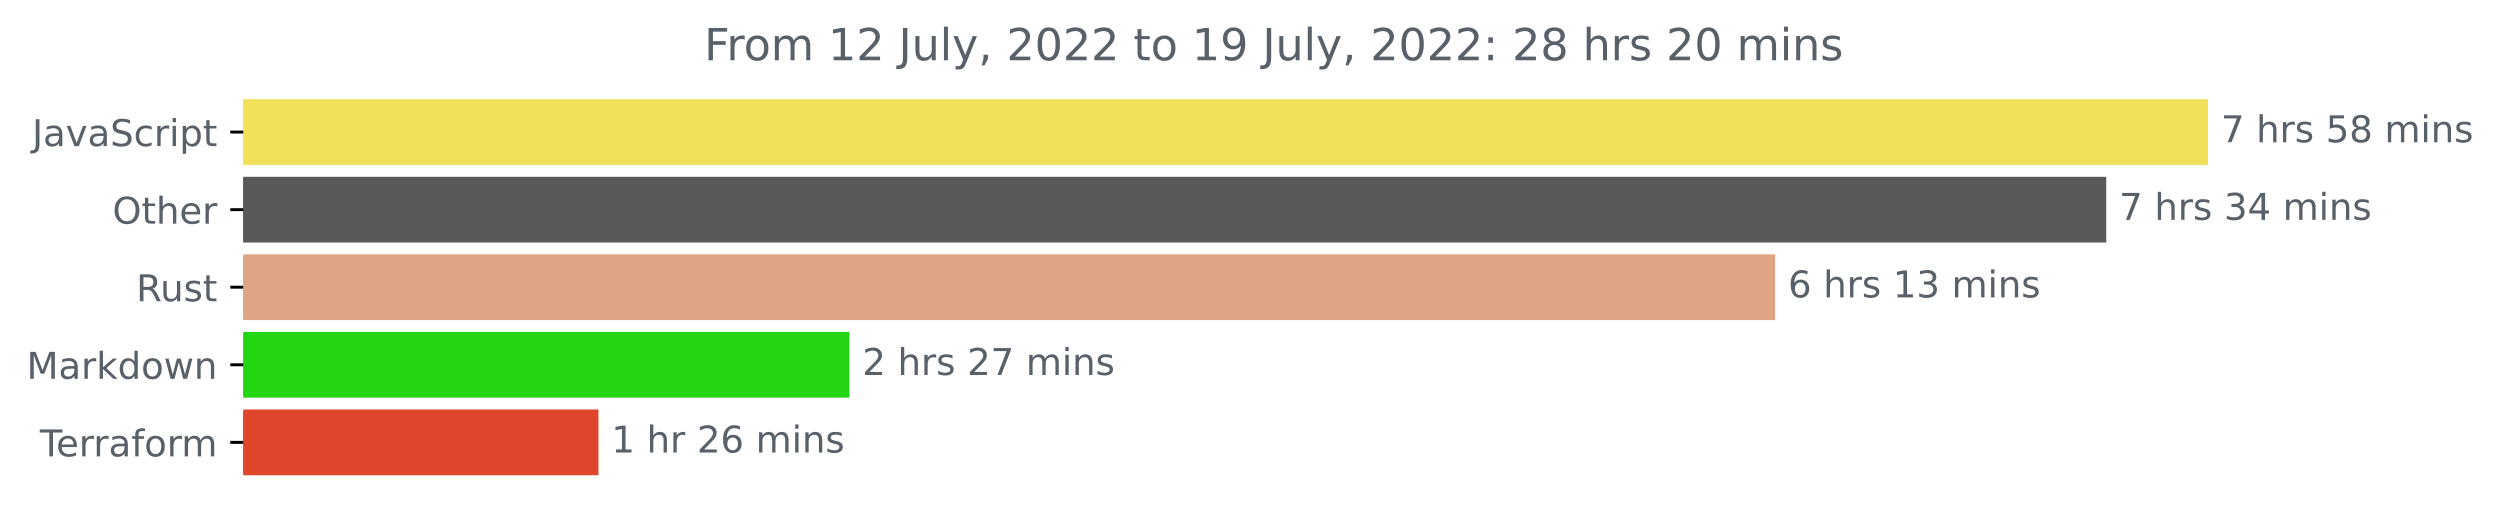
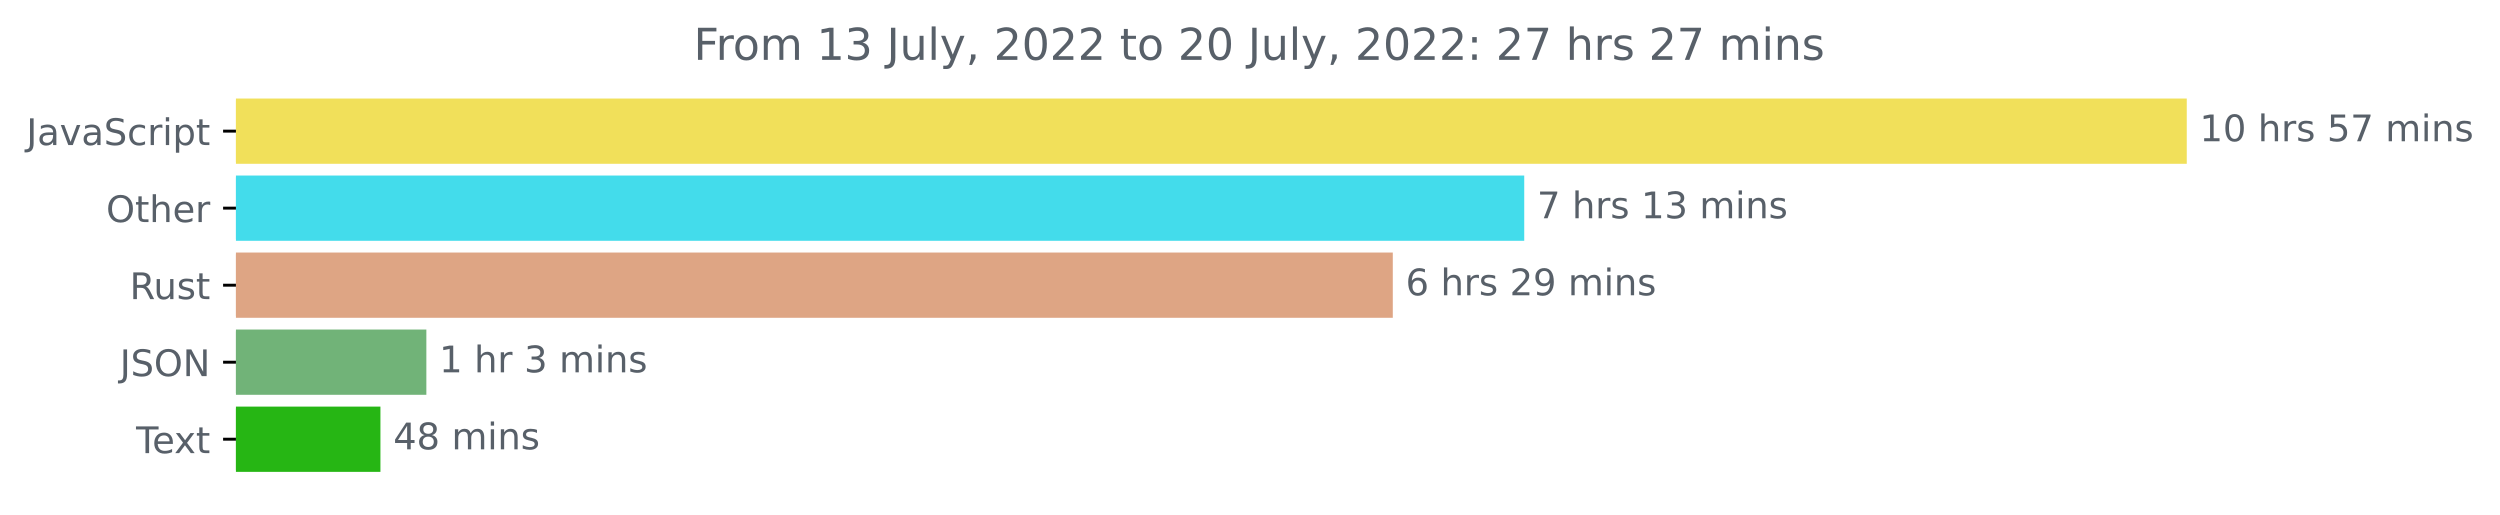
- <svg xmlns="http://www.w3.org/2000/svg" xmlns:xlink="http://www.w3.org/1999/xlink" width="676.815pt" height="140.398pt" viewBox="0 0 676.815 140.398" version="1.1">
+ <svg xmlns="http://www.w3.org/2000/svg" xmlns:xlink="http://www.w3.org/1999/xlink" width="681.666pt" height="140.398pt" viewBox="0 0 681.666 140.398" version="1.1">
  <defs>
    <style type="text/css">*{stroke-linejoin: round; stroke-linecap: butt}</style>
  </defs>
  <g id="figure_1">
    <g id="patch_1">
-       <path d="M 0 140.398  L 676.815 140.398  L 676.815 0  L 0 0  L 0 140.398  z " style="fill: none" />
+       <path d="M -0 140.398  L 681.666 140.398  L 681.666 0  L -0 0  L -0 140.398  z " style="fill: none" />
    </g>
    <g id="axes_1">
      <g id="patch_2">
-         <path d="M 65.841 27.358  L 597.269 27.358  L 597.269 44.158  L 65.841 44.158  z " clip-path="url(#pd6fae295ca)" style="fill: #f1e05a; stroke: #f1e05a; stroke-linejoin: miter" />
+         <path d="M 64.33 27.358  L 595.758 27.358  L 595.758 44.158  L 64.33 44.158  z " clip-path="url(#p606a4624f5)" style="fill: #f1e05a; stroke: #f1e05a; stroke-linejoin: miter" />
      </g>
      <g id="patch_3">
-         <path d="M 65.841 48.358  L 569.716 48.358  L 569.716 65.158  L 65.841 65.158  z " clip-path="url(#pd6fae295ca)" style="fill: #59585a; stroke: #59585a; stroke-linejoin: miter" />
+         <path d="M 64.33 48.358  L 415.107 48.358  L 415.107 65.158  L 64.33 65.158  z " clip-path="url(#p606a4624f5)" style="fill: #43dceb; stroke: #43dceb; stroke-linejoin: miter" />
      </g>
      <g id="patch_4">
-         <path d="M 65.841 69.358  L 480.076 69.358  L 480.076 86.158  L 65.841 86.158  z " clip-path="url(#pd6fae295ca)" style="fill: #dea584; stroke: #dea584; stroke-linejoin: miter" />
+         <path d="M 64.33 69.358  L 379.27 69.358  L 379.27 86.158  L 64.33 86.158  z " clip-path="url(#p606a4624f5)" style="fill: #dea584; stroke: #dea584; stroke-linejoin: miter" />
      </g>
      <g id="patch_5">
-         <path d="M 65.841 90.358  L 229.459 90.358  L 229.459 107.158  L 65.841 107.158  z " clip-path="url(#pd6fae295ca)" style="fill: #24d514; stroke: #24d514; stroke-linejoin: miter" />
+         <path d="M 64.33 90.358  L 115.754 90.358  L 115.754 107.158  L 64.33 107.158  z " clip-path="url(#p606a4624f5)" style="fill: #71b378; stroke: #71b378; stroke-linejoin: miter" />
      </g>
      <g id="patch_6">
-         <path d="M 65.841 111.358  L 161.52 111.358  L 161.52 128.158  L 65.841 128.158  z " clip-path="url(#pd6fae295ca)" style="fill: #df472d; stroke: #df472d; stroke-linejoin: miter" />
+         <path d="M 64.33 111.358  L 103.231 111.358  L 103.231 128.158  L 64.33 128.158  z " clip-path="url(#p606a4624f5)" style="fill: #26b614; stroke: #26b614; stroke-linejoin: miter" />
      </g>
      <g id="matplotlib.axis_1" />
      <g id="matplotlib.axis_2">
        <g id="ytick_1">
          <g id="line2d_1">
            <defs>
-               <path id="mf7c3d4adb8" d="M 0 0  L -3.5 0  " style="stroke: #000000; stroke-width: 0.8" />
+               <path id="m54f18dccae" d="M 0 0  L -3.5 0  " style="stroke: #000000; stroke-width: 0.8" />
            </defs>
            <g>
-               <use xlink:href="#mf7c3d4adb8" x="65.841" y="35.758" style="stroke: #000000; stroke-width: 0.8" />
+               <use xlink:href="#m54f18dccae" x="64.33" y="35.758" style="stroke: #000000; stroke-width: 0.8" />
            </g>
          </g>
          <g id="text_1">
-             <g style="fill: #586069" transform="translate(8.710938 39.55734)scale(0.1 -0.1)">
+             <g style="fill: #586069" transform="translate(7.2 39.55734)scale(0.1 -0.1)">
              <defs>
                <path id="DejaVuSans-4a" d="M 628 4666  L 1259 4666  L 1259 325  Q 1259 -519 939 -900  Q 619 -1281 -91 -1281  L -331 -1281  L -331 -750  L -134 -750  Q 284 -750 456 -515  Q 628 -281 628 325  L 628 4666  z " transform="scale(0.015625)" />
                <path id="DejaVuSans-61" d="M 2194 1759  Q 1497 1759 1228 1600  Q 959 1441 959 1056  Q 959 750 1161 570  Q 1363 391 1709 391  Q 2188 391 2477 730  Q 2766 1069 2766 1631  L 2766 1759  L 2194 1759  z M 3341 1997  L 3341 0  L 2766 0  L 2766 531  Q 2569 213 2275 61  Q 1981 -91 1556 -91  Q 1019 -91 701 211  Q 384 513 384 1019  Q 384 1609 779 1909  Q 1175 2209 1959 2209  L 2766 2209  L 2766 2266  Q 2766 2663 2505 2880  Q 2244 3097 1772 3097  Q 1472 3097 1187 3025  Q 903 2953 641 2809  L 641 3341  Q 956 3463 1253 3523  Q 1550 3584 1831 3584  Q 2591 3584 2966 3190  Q 3341 2797 3341 1997  z " transform="scale(0.015625)" />
                <path id="DejaVuSans-76" d="M 191 3500  L 800 3500  L 1894 563  L 2988 3500  L 3597 3500  L 2284 0  L 1503 0  L 191 3500  z " transform="scale(0.015625)" />
                <path id="DejaVuSans-53" d="M 3425 4513  L 3425 3897  Q 3066 4069 2747 4153  Q 2428 4238 2131 4238  Q 1616 4238 1336 4038  Q 1056 3838 1056 3469  Q 1056 3159 1242 3001  Q 1428 2844 1947 2747  L 2328 2669  Q 3034 2534 3370 2195  Q 3706 1856 3706 1288  Q 3706 609 3251 259  Q 2797 -91 1919 -91  Q 1588 -91 1214 -16  Q 841 59 441 206  L 441 856  Q 825 641 1194 531  Q 1563 422 1919 422  Q 2459 422 2753 634  Q 3047 847 3047 1241  Q 3047 1584 2836 1778  Q 2625 1972 2144 2069  L 1759 2144  Q 1053 2284 737 2584  Q 422 2884 422 3419  Q 422 4038 858 4394  Q 1294 4750 2059 4750  Q 2388 4750 2728 4690  Q 3069 4631 3425 4513  z " transform="scale(0.015625)" />
                <path id="DejaVuSans-63" d="M 3122 3366  L 3122 2828  Q 2878 2963 2633 3030  Q 2388 3097 2138 3097  Q 1578 3097 1268 2742  Q 959 2388 959 1747  Q 959 1106 1268 751  Q 1578 397 2138 397  Q 2388 397 2633 464  Q 2878 531 3122 666  L 3122 134  Q 2881 22 2623 -34  Q 2366 -91 2075 -91  Q 1284 -91 818 406  Q 353 903 353 1747  Q 353 2603 823 3093  Q 1294 3584 2113 3584  Q 2378 3584 2631 3529  Q 2884 3475 3122 3366  z " transform="scale(0.015625)" />
                <path id="DejaVuSans-72" d="M 2631 2963  Q 2534 3019 2420 3045  Q 2306 3072 2169 3072  Q 1681 3072 1420 2755  Q 1159 2438 1159 1844  L 1159 0  L 581 0  L 581 3500  L 1159 3500  L 1159 2956  Q 1341 3275 1631 3429  Q 1922 3584 2338 3584  Q 2397 3584 2469 3576  Q 2541 3569 2628 3553  L 2631 2963  z " transform="scale(0.015625)" />
                <path id="DejaVuSans-69" d="M 603 3500  L 1178 3500  L 1178 0  L 603 0  L 603 3500  z M 603 4863  L 1178 4863  L 1178 4134  L 603 4134  L 603 4863  z " transform="scale(0.015625)" />
                <path id="DejaVuSans-70" d="M 1159 525  L 1159 -1331  L 581 -1331  L 581 3500  L 1159 3500  L 1159 2969  Q 1341 3281 1617 3432  Q 1894 3584 2278 3584  Q 2916 3584 3314 3078  Q 3713 2572 3713 1747  Q 3713 922 3314 415  Q 2916 -91 2278 -91  Q 1894 -91 1617 61  Q 1341 213 1159 525  z M 3116 1747  Q 3116 2381 2855 2742  Q 2594 3103 2138 3103  Q 1681 3103 1420 2742  Q 1159 2381 1159 1747  Q 1159 1113 1420 752  Q 1681 391 2138 391  Q 2594 391 2855 752  Q 3116 1113 3116 1747  z " transform="scale(0.015625)" />
                <path id="DejaVuSans-74" d="M 1172 4494  L 1172 3500  L 2356 3500  L 2356 3053  L 1172 3053  L 1172 1153  Q 1172 725 1289 603  Q 1406 481 1766 481  L 2356 481  L 2356 0  L 1766 0  Q 1100 0 847 248  Q 594 497 594 1153  L 594 3053  L 172 3053  L 172 3500  L 594 3500  L 594 4494  L 1172 4494  z " transform="scale(0.015625)" />
              </defs>
              <use xlink:href="#DejaVuSans-4a" />
              <use xlink:href="#DejaVuSans-61" x="29.492" />
              <use xlink:href="#DejaVuSans-76" x="90.771" />
              <use xlink:href="#DejaVuSans-61" x="149.951" />
              <use xlink:href="#DejaVuSans-53" x="211.23" />
              <use xlink:href="#DejaVuSans-63" x="274.707" />
              <use xlink:href="#DejaVuSans-72" x="329.688" />
              <use xlink:href="#DejaVuSans-69" x="370.801" />
              <use xlink:href="#DejaVuSans-70" x="398.584" />
              <use xlink:href="#DejaVuSans-74" x="462.061" />
            </g>
          </g>
        </g>
        <g id="ytick_2">
          <g id="line2d_2">
            <g>
-               <use xlink:href="#mf7c3d4adb8" x="65.841" y="56.758" style="stroke: #000000; stroke-width: 0.8" />
+               <use xlink:href="#m54f18dccae" x="64.33" y="56.758" style="stroke: #000000; stroke-width: 0.8" />
            </g>
          </g>
          <g id="text_2">
-             <g style="fill: #586069" transform="translate(30.44687 60.55734)scale(0.1 -0.1)">
+             <g style="fill: #586069" transform="translate(28.93594 60.55734)scale(0.1 -0.1)">
              <defs>
                <path id="DejaVuSans-4f" d="M 2522 4238  Q 1834 4238 1429 3725  Q 1025 3213 1025 2328  Q 1025 1447 1429 934  Q 1834 422 2522 422  Q 3209 422 3611 934  Q 4013 1447 4013 2328  Q 4013 3213 3611 3725  Q 3209 4238 2522 4238  z M 2522 4750  Q 3503 4750 4090 4092  Q 4678 3434 4678 2328  Q 4678 1225 4090 567  Q 3503 -91 2522 -91  Q 1538 -91 948 565  Q 359 1222 359 2328  Q 359 3434 948 4092  Q 1538 4750 2522 4750  z " transform="scale(0.015625)" />
                <path id="DejaVuSans-68" d="M 3513 2113  L 3513 0  L 2938 0  L 2938 2094  Q 2938 2591 2744 2837  Q 2550 3084 2163 3084  Q 1697 3084 1428 2787  Q 1159 2491 1159 1978  L 1159 0  L 581 0  L 581 4863  L 1159 4863  L 1159 2956  Q 1366 3272 1645 3428  Q 1925 3584 2291 3584  Q 2894 3584 3203 3211  Q 3513 2838 3513 2113  z " transform="scale(0.015625)" />
                <path id="DejaVuSans-65" d="M 3597 1894  L 3597 1613  L 953 1613  Q 991 1019 1311 708  Q 1631 397 2203 397  Q 2534 397 2845 478  Q 3156 559 3463 722  L 3463 178  Q 3153 47 2828 -22  Q 2503 -91 2169 -91  Q 1331 -91 842 396  Q 353 884 353 1716  Q 353 2575 817 3079  Q 1281 3584 2069 3584  Q 2775 3584 3186 3129  Q 3597 2675 3597 1894  z M 3022 2063  Q 3016 2534 2758 2815  Q 2500 3097 2075 3097  Q 1594 3097 1305 2825  Q 1016 2553 972 2059  L 3022 2063  z " transform="scale(0.015625)" />
              </defs>
              <use xlink:href="#DejaVuSans-4f" />
              <use xlink:href="#DejaVuSans-74" x="78.711" />
              <use xlink:href="#DejaVuSans-68" x="117.92" />
              <use xlink:href="#DejaVuSans-65" x="181.299" />
              <use xlink:href="#DejaVuSans-72" x="242.822" />
            </g>
          </g>
        </g>
        <g id="ytick_3">
          <g id="line2d_3">
            <g>
-               <use xlink:href="#mf7c3d4adb8" x="65.841" y="77.758" style="stroke: #000000; stroke-width: 0.8" />
+               <use xlink:href="#m54f18dccae" x="64.33" y="77.758" style="stroke: #000000; stroke-width: 0.8" />
            </g>
          </g>
          <g id="text_3">
-             <g style="fill: #586069" transform="translate(36.875 81.55734)scale(0.1 -0.1)">
+             <g style="fill: #586069" transform="translate(35.36406 81.55734)scale(0.1 -0.1)">
              <defs>
                <path id="DejaVuSans-52" d="M 2841 2188  Q 3044 2119 3236 1894  Q 3428 1669 3622 1275  L 4263 0  L 3584 0  L 2988 1197  Q 2756 1666 2539 1819  Q 2322 1972 1947 1972  L 1259 1972  L 1259 0  L 628 0  L 628 4666  L 2053 4666  Q 2853 4666 3247 4331  Q 3641 3997 3641 3322  Q 3641 2881 3436 2590  Q 3231 2300 2841 2188  z M 1259 4147  L 1259 2491  L 2053 2491  Q 2509 2491 2742 2702  Q 2975 2913 2975 3322  Q 2975 3731 2742 3939  Q 2509 4147 2053 4147  L 1259 4147  z " transform="scale(0.015625)" />
                <path id="DejaVuSans-75" d="M 544 1381  L 544 3500  L 1119 3500  L 1119 1403  Q 1119 906 1312 657  Q 1506 409 1894 409  Q 2359 409 2629 706  Q 2900 1003 2900 1516  L 2900 3500  L 3475 3500  L 3475 0  L 2900 0  L 2900 538  Q 2691 219 2414 64  Q 2138 -91 1772 -91  Q 1169 -91 856 284  Q 544 659 544 1381  z M 1991 3584  L 1991 3584  z " transform="scale(0.015625)" />
                <path id="DejaVuSans-73" d="M 2834 3397  L 2834 2853  Q 2591 2978 2328 3040  Q 2066 3103 1784 3103  Q 1356 3103 1142 2972  Q 928 2841 928 2578  Q 928 2378 1081 2264  Q 1234 2150 1697 2047  L 1894 2003  Q 2506 1872 2764 1633  Q 3022 1394 3022 966  Q 3022 478 2636 193  Q 2250 -91 1575 -91  Q 1294 -91 989 -36  Q 684 19 347 128  L 347 722  Q 666 556 975 473  Q 1284 391 1588 391  Q 1994 391 2212 530  Q 2431 669 2431 922  Q 2431 1156 2273 1281  Q 2116 1406 1581 1522  L 1381 1569  Q 847 1681 609 1914  Q 372 2147 372 2553  Q 372 3047 722 3315  Q 1072 3584 1716 3584  Q 2034 3584 2315 3537  Q 2597 3491 2834 3397  z " transform="scale(0.015625)" />
              </defs>
              <use xlink:href="#DejaVuSans-52" />
              <use xlink:href="#DejaVuSans-75" x="64.982" />
              <use xlink:href="#DejaVuSans-73" x="128.361" />
              <use xlink:href="#DejaVuSans-74" x="180.461" />
            </g>
          </g>
        </g>
        <g id="ytick_4">
          <g id="line2d_4">
            <g>
-               <use xlink:href="#mf7c3d4adb8" x="65.841" y="98.758" style="stroke: #000000; stroke-width: 0.8" />
+               <use xlink:href="#m54f18dccae" x="64.33" y="98.758" style="stroke: #000000; stroke-width: 0.8" />
            </g>
          </g>
          <g id="text_4">
-             <g style="fill: #586069" transform="translate(7.2 102.5573)scale(0.1 -0.1)">
-               <defs>
-                 <path id="DejaVuSans-4d" d="M 628 4666  L 1569 4666  L 2759 1491  L 3956 4666  L 4897 4666  L 4897 0  L 4281 0  L 4281 4097  L 3078 897  L 2444 897  L 1241 4097  L 1241 0  L 628 0  L 628 4666  z " transform="scale(0.015625)" />
-                 <path id="DejaVuSans-6b" d="M 581 4863  L 1159 4863  L 1159 1991  L 2875 3500  L 3609 3500  L 1753 1863  L 3688 0  L 2938 0  L 1159 1709  L 1159 0  L 581 0  L 581 4863  z " transform="scale(0.015625)" />
-                 <path id="DejaVuSans-64" d="M 2906 2969  L 2906 4863  L 3481 4863  L 3481 0  L 2906 0  L 2906 525  Q 2725 213 2448 61  Q 2172 -91 1784 -91  Q 1150 -91 751 415  Q 353 922 353 1747  Q 353 2572 751 3078  Q 1150 3584 1784 3584  Q 2172 3584 2448 3432  Q 2725 3281 2906 2969  z M 947 1747  Q 947 1113 1208 752  Q 1469 391 1925 391  Q 2381 391 2643 752  Q 2906 1113 2906 1747  Q 2906 2381 2643 2742  Q 2381 3103 1925 3103  Q 1469 3103 1208 2742  Q 947 2381 947 1747  z " transform="scale(0.015625)" />
-                 <path id="DejaVuSans-6f" d="M 1959 3097  Q 1497 3097 1228 2736  Q 959 2375 959 1747  Q 959 1119 1226 758  Q 1494 397 1959 397  Q 2419 397 2687 759  Q 2956 1122 2956 1747  Q 2956 2369 2687 2733  Q 2419 3097 1959 3097  z M 1959 3584  Q 2709 3584 3137 3096  Q 3566 2609 3566 1747  Q 3566 888 3137 398  Q 2709 -91 1959 -91  Q 1206 -91 779 398  Q 353 888 353 1747  Q 353 2609 779 3096  Q 1206 3584 1959 3584  z " transform="scale(0.015625)" />
-                 <path id="DejaVuSans-77" d="M 269 3500  L 844 3500  L 1563 769  L 2278 3500  L 2956 3500  L 3675 769  L 4391 3500  L 4966 3500  L 4050 0  L 3372 0  L 2619 2869  L 1863 0  L 1184 0  L 269 3500  z " transform="scale(0.015625)" />
-                 <path id="DejaVuSans-6e" d="M 3513 2113  L 3513 0  L 2938 0  L 2938 2094  Q 2938 2591 2744 2837  Q 2550 3084 2163 3084  Q 1697 3084 1428 2787  Q 1159 2491 1159 1978  L 1159 0  L 581 0  L 581 3500  L 1159 3500  L 1159 2956  Q 1366 3272 1645 3428  Q 1925 3584 2291 3584  Q 2894 3584 3203 3211  Q 3513 2838 3513 2113  z " transform="scale(0.015625)" />
-               </defs>
-               <use xlink:href="#DejaVuSans-4d" />
-               <use xlink:href="#DejaVuSans-61" x="86.279" />
-               <use xlink:href="#DejaVuSans-72" x="147.559" />
-               <use xlink:href="#DejaVuSans-6b" x="188.672" />
-               <use xlink:href="#DejaVuSans-64" x="246.582" />
-               <use xlink:href="#DejaVuSans-6f" x="310.059" />
-               <use xlink:href="#DejaVuSans-77" x="371.24" />
-               <use xlink:href="#DejaVuSans-6e" x="453.027" />
+             <g style="fill: #586069" transform="translate(32.67813 102.5573)scale(0.1 -0.1)">
+               <defs>
+                 <path id="DejaVuSans-4e" d="M 628 4666  L 1478 4666  L 3547 763  L 3547 4666  L 4159 4666  L 4159 0  L 3309 0  L 1241 3903  L 1241 0  L 628 0  L 628 4666  z " transform="scale(0.015625)" />
+               </defs>
+               <use xlink:href="#DejaVuSans-4a" />
+               <use xlink:href="#DejaVuSans-53" x="29.492" />
+               <use xlink:href="#DejaVuSans-4f" x="92.969" />
+               <use xlink:href="#DejaVuSans-4e" x="171.68" />
            </g>
          </g>
        </g>
        <g id="ytick_5">
          <g id="line2d_5">
            <g>
-               <use xlink:href="#mf7c3d4adb8" x="65.841" y="119.758" style="stroke: #000000; stroke-width: 0.8" />
+               <use xlink:href="#m54f18dccae" x="64.33" y="119.758" style="stroke: #000000; stroke-width: 0.8" />
            </g>
          </g>
          <g id="text_5">
-             <g style="fill: #586069" transform="translate(10.78906 123.5573)scale(0.1 -0.1)">
+             <g style="fill: #586069" transform="translate(37.10469 123.5573)scale(0.1 -0.1)">
              <defs>
                <path id="DejaVuSans-54" d="M -19 4666  L 3928 4666  L 3928 4134  L 2272 4134  L 2272 0  L 1638 0  L 1638 4134  L -19 4134  L -19 4666  z " transform="scale(0.015625)" />
-                 <path id="DejaVuSans-66" d="M 2375 4863  L 2375 4384  L 1825 4384  Q 1516 4384 1395 4259  Q 1275 4134 1275 3809  L 1275 3500  L 2222 3500  L 2222 3053  L 1275 3053  L 1275 0  L 697 0  L 697 3053  L 147 3053  L 147 3500  L 697 3500  L 697 3744  Q 697 4328 969 4595  Q 1241 4863 1831 4863  L 2375 4863  z " transform="scale(0.015625)" />
-                 <path id="DejaVuSans-6d" d="M 3328 2828  Q 3544 3216 3844 3400  Q 4144 3584 4550 3584  Q 5097 3584 5394 3201  Q 5691 2819 5691 2113  L 5691 0  L 5113 0  L 5113 2094  Q 5113 2597 4934 2840  Q 4756 3084 4391 3084  Q 3944 3084 3684 2787  Q 3425 2491 3425 1978  L 3425 0  L 2847 0  L 2847 2094  Q 2847 2600 2669 2842  Q 2491 3084 2119 3084  Q 1678 3084 1418 2786  Q 1159 2488 1159 1978  L 1159 0  L 581 0  L 581 3500  L 1159 3500  L 1159 2956  Q 1356 3278 1631 3431  Q 1906 3584 2284 3584  Q 2666 3584 2933 3390  Q 3200 3197 3328 2828  z " transform="scale(0.015625)" />
+                 <path id="DejaVuSans-78" d="M 3513 3500  L 2247 1797  L 3578 0  L 2900 0  L 1881 1375  L 863 0  L 184 0  L 1544 1831  L 300 3500  L 978 3500  L 1906 2253  L 2834 3500  L 3513 3500  z " transform="scale(0.015625)" />
              </defs>
              <use xlink:href="#DejaVuSans-54" />
              <use xlink:href="#DejaVuSans-65" x="44.084" />
-               <use xlink:href="#DejaVuSans-72" x="105.607" />
-               <use xlink:href="#DejaVuSans-72" x="144.971" />
-               <use xlink:href="#DejaVuSans-61" x="186.084" />
-               <use xlink:href="#DejaVuSans-66" x="247.363" />
-               <use xlink:href="#DejaVuSans-6f" x="282.568" />
-               <use xlink:href="#DejaVuSans-72" x="343.75" />
-               <use xlink:href="#DejaVuSans-6d" x="383.113" />
+               <use xlink:href="#DejaVuSans-78" x="103.857" />
+               <use xlink:href="#DejaVuSans-74" x="163.037" />
            </g>
          </g>
        </g>
      </g>
      <g id="text_6">
-         <g style="fill: #586069" transform="translate(601.2692 38.5175)scale(0.1 -0.1)">
-           <defs>
-             <path id="DejaVuSans-37" d="M 525 4666  L 3525 4666  L 3525 4397  L 1831 0  L 1172 0  L 2766 4134  L 525 4134  L 525 4666  z " transform="scale(0.015625)" />
+         <g style="fill: #586069" transform="translate(599.7583 38.5175)scale(0.1 -0.1)">
+           <defs>
+             <path id="DejaVuSans-31" d="M 794 531  L 1825 531  L 1825 4091  L 703 3866  L 703 4441  L 1819 4666  L 2450 4666  L 2450 531  L 3481 531  L 3481 0  L 794 0  L 794 531  z " transform="scale(0.015625)" />
+             <path id="DejaVuSans-30" d="M 2034 4250  Q 1547 4250 1301 3770  Q 1056 3291 1056 2328  Q 1056 1369 1301 889  Q 1547 409 2034 409  Q 2525 409 2770 889  Q 3016 1369 3016 2328  Q 3016 3291 2770 3770  Q 2525 4250 2034 4250  z M 2034 4750  Q 2819 4750 3233 4129  Q 3647 3509 3647 2328  Q 3647 1150 3233 529  Q 2819 -91 2034 -91  Q 1250 -91 836 529  Q 422 1150 422 2328  Q 422 3509 836 4129  Q 1250 4750 2034 4750  z " transform="scale(0.015625)" />
            <path id="DejaVuSans-20" transform="scale(0.015625)" />
            <path id="DejaVuSans-35" d="M 691 4666  L 3169 4666  L 3169 4134  L 1269 4134  L 1269 2991  Q 1406 3038 1543 3061  Q 1681 3084 1819 3084  Q 2600 3084 3056 2656  Q 3513 2228 3513 1497  Q 3513 744 3044 326  Q 2575 -91 1722 -91  Q 1428 -91 1123 -41  Q 819 9 494 109  L 494 744  Q 775 591 1075 516  Q 1375 441 1709 441  Q 2250 441 2565 725  Q 2881 1009 2881 1497  Q 2881 1984 2565 2268  Q 2250 2553 1709 2553  Q 1456 2553 1204 2497  Q 953 2441 691 2322  L 691 4666  z " transform="scale(0.015625)" />
-             <path id="DejaVuSans-38" d="M 2034 2216  Q 1584 2216 1326 1975  Q 1069 1734 1069 1313  Q 1069 891 1326 650  Q 1584 409 2034 409  Q 2484 409 2743 651  Q 3003 894 3003 1313  Q 3003 1734 2745 1975  Q 2488 2216 2034 2216  z M 1403 2484  Q 997 2584 770 2862  Q 544 3141 544 3541  Q 544 4100 942 4425  Q 1341 4750 2034 4750  Q 2731 4750 3128 4425  Q 3525 4100 3525 3541  Q 3525 3141 3298 2862  Q 3072 2584 2669 2484  Q 3125 2378 3379 2068  Q 3634 1759 3634 1313  Q 3634 634 3220 271  Q 2806 -91 2034 -91  Q 1263 -91 848 271  Q 434 634 434 1313  Q 434 1759 690 2068  Q 947 2378 1403 2484  z M 1172 3481  Q 1172 3119 1398 2916  Q 1625 2713 2034 2713  Q 2441 2713 2670 2916  Q 2900 3119 2900 3481  Q 2900 3844 2670 4047  Q 2441 4250 2034 4250  Q 1625 4250 1398 4047  Q 1172 3844 1172 3481  z " transform="scale(0.015625)" />
+             <path id="DejaVuSans-37" d="M 525 4666  L 3525 4666  L 3525 4397  L 1831 0  L 1172 0  L 2766 4134  L 525 4134  L 525 4666  z " transform="scale(0.015625)" />
+             <path id="DejaVuSans-6d" d="M 3328 2828  Q 3544 3216 3844 3400  Q 4144 3584 4550 3584  Q 5097 3584 5394 3201  Q 5691 2819 5691 2113  L 5691 0  L 5113 0  L 5113 2094  Q 5113 2597 4934 2840  Q 4756 3084 4391 3084  Q 3944 3084 3684 2787  Q 3425 2491 3425 1978  L 3425 0  L 2847 0  L 2847 2094  Q 2847 2600 2669 2842  Q 2491 3084 2119 3084  Q 1678 3084 1418 2786  Q 1159 2488 1159 1978  L 1159 0  L 581 0  L 581 3500  L 1159 3500  L 1159 2956  Q 1356 3278 1631 3431  Q 1906 3584 2284 3584  Q 2666 3584 2933 3390  Q 3200 3197 3328 2828  z " transform="scale(0.015625)" />
+             <path id="DejaVuSans-6e" d="M 3513 2113  L 3513 0  L 2938 0  L 2938 2094  Q 2938 2591 2744 2837  Q 2550 3084 2163 3084  Q 1697 3084 1428 2787  Q 1159 2491 1159 1978  L 1159 0  L 581 0  L 581 3500  L 1159 3500  L 1159 2956  Q 1366 3272 1645 3428  Q 1925 3584 2291 3584  Q 2894 3584 3203 3211  Q 3513 2838 3513 2113  z " transform="scale(0.015625)" />
+           </defs>
+           <use xlink:href="#DejaVuSans-31" />
+           <use xlink:href="#DejaVuSans-30" x="63.623" />
+           <use xlink:href="#DejaVuSans-20" x="127.246" />
+           <use xlink:href="#DejaVuSans-68" x="159.033" />
+           <use xlink:href="#DejaVuSans-72" x="222.412" />
+           <use xlink:href="#DejaVuSans-73" x="263.525" />
+           <use xlink:href="#DejaVuSans-20" x="315.625" />
+           <use xlink:href="#DejaVuSans-35" x="347.412" />
+           <use xlink:href="#DejaVuSans-37" x="411.035" />
+           <use xlink:href="#DejaVuSans-20" x="474.658" />
+           <use xlink:href="#DejaVuSans-6d" x="506.445" />
+           <use xlink:href="#DejaVuSans-69" x="603.857" />
+           <use xlink:href="#DejaVuSans-6e" x="631.641" />
+           <use xlink:href="#DejaVuSans-73" x="695.02" />
+         </g>
+       </g>
+       <g id="text_7">
+         <g style="fill: #586069" transform="translate(419.1072 59.5175)scale(0.1 -0.1)">
+           <defs>
+             <path id="DejaVuSans-33" d="M 2597 2516  Q 3050 2419 3304 2112  Q 3559 1806 3559 1356  Q 3559 666 3084 287  Q 2609 -91 1734 -91  Q 1441 -91 1130 -33  Q 819 25 488 141  L 488 750  Q 750 597 1062 519  Q 1375 441 1716 441  Q 2309 441 2620 675  Q 2931 909 2931 1356  Q 2931 1769 2642 2001  Q 2353 2234 1838 2234  L 1294 2234  L 1294 2753  L 1863 2753  Q 2328 2753 2575 2939  Q 2822 3125 2822 3475  Q 2822 3834 2567 4026  Q 2313 4219 1838 4219  Q 1578 4219 1281 4162  Q 984 4106 628 3988  L 628 4550  Q 988 4650 1302 4700  Q 1616 4750 1894 4750  Q 2613 4750 3031 4423  Q 3450 4097 3450 3541  Q 3450 3153 3228 2886  Q 3006 2619 2597 2516  z " transform="scale(0.015625)" />
          </defs>
          <use xlink:href="#DejaVuSans-37" />
-           <use xlink:href="#DejaVuSans-20" x="63.623" />
-           <use xlink:href="#DejaVuSans-68" x="95.41" />
-           <use xlink:href="#DejaVuSans-72" x="158.789" />
-           <use xlink:href="#DejaVuSans-73" x="199.902" />
-           <use xlink:href="#DejaVuSans-20" x="252.002" />
-           <use xlink:href="#DejaVuSans-35" x="283.789" />
-           <use xlink:href="#DejaVuSans-38" x="347.412" />
-           <use xlink:href="#DejaVuSans-20" x="411.035" />
-           <use xlink:href="#DejaVuSans-6d" x="442.822" />
-           <use xlink:href="#DejaVuSans-69" x="540.234" />
-           <use xlink:href="#DejaVuSans-6e" x="568.018" />
-           <use xlink:href="#DejaVuSans-73" x="631.396" />
-         </g>
-       </g>
-       <g id="text_7">
-         <g style="fill: #586069" transform="translate(573.7164 59.5175)scale(0.1 -0.1)">
-           <defs>
-             <path id="DejaVuSans-33" d="M 2597 2516  Q 3050 2419 3304 2112  Q 3559 1806 3559 1356  Q 3559 666 3084 287  Q 2609 -91 1734 -91  Q 1441 -91 1130 -33  Q 819 25 488 141  L 488 750  Q 750 597 1062 519  Q 1375 441 1716 441  Q 2309 441 2620 675  Q 2931 909 2931 1356  Q 2931 1769 2642 2001  Q 2353 2234 1838 2234  L 1294 2234  L 1294 2753  L 1863 2753  Q 2328 2753 2575 2939  Q 2822 3125 2822 3475  Q 2822 3834 2567 4026  Q 2313 4219 1838 4219  Q 1578 4219 1281 4162  Q 984 4106 628 3988  L 628 4550  Q 988 4650 1302 4700  Q 1616 4750 1894 4750  Q 2613 4750 3031 4423  Q 3450 4097 3450 3541  Q 3450 3153 3228 2886  Q 3006 2619 2597 2516  z " transform="scale(0.015625)" />
-             <path id="DejaVuSans-34" d="M 2419 4116  L 825 1625  L 2419 1625  L 2419 4116  z M 2253 4666  L 3047 4666  L 3047 1625  L 3713 1625  L 3713 1100  L 3047 1100  L 3047 0  L 2419 0  L 2419 1100  L 313 1100  L 313 1709  L 2253 4666  z " transform="scale(0.015625)" />
-           </defs>
-           <use xlink:href="#DejaVuSans-37" />
-           <use xlink:href="#DejaVuSans-20" x="63.623" />
-           <use xlink:href="#DejaVuSans-68" x="95.41" />
-           <use xlink:href="#DejaVuSans-72" x="158.789" />
-           <use xlink:href="#DejaVuSans-73" x="199.902" />
-           <use xlink:href="#DejaVuSans-20" x="252.002" />
-           <use xlink:href="#DejaVuSans-33" x="283.789" />
-           <use xlink:href="#DejaVuSans-34" x="347.412" />
-           <use xlink:href="#DejaVuSans-20" x="411.035" />
-           <use xlink:href="#DejaVuSans-6d" x="442.822" />
-           <use xlink:href="#DejaVuSans-69" x="540.234" />
-           <use xlink:href="#DejaVuSans-6e" x="568.018" />
-           <use xlink:href="#DejaVuSans-73" x="631.396" />
-         </g>
-       </g>
-       <g id="text_8">
-         <g style="fill: #586069" transform="translate(484.0756 80.5175)scale(0.1 -0.1)">
-           <defs>
-             <path id="DejaVuSans-36" d="M 2113 2584  Q 1688 2584 1439 2293  Q 1191 2003 1191 1497  Q 1191 994 1439 701  Q 1688 409 2113 409  Q 2538 409 2786 701  Q 3034 994 3034 1497  Q 3034 2003 2786 2293  Q 2538 2584 2113 2584  z M 3366 4563  L 3366 3988  Q 3128 4100 2886 4159  Q 2644 4219 2406 4219  Q 1781 4219 1451 3797  Q 1122 3375 1075 2522  Q 1259 2794 1537 2939  Q 1816 3084 2150 3084  Q 2853 3084 3261 2657  Q 3669 2231 3669 1497  Q 3669 778 3244 343  Q 2819 -91 2113 -91  Q 1303 -91 875 529  Q 447 1150 447 2328  Q 447 3434 972 4092  Q 1497 4750 2381 4750  Q 2619 4750 2861 4703  Q 3103 4656 3366 4563  z " transform="scale(0.015625)" />
-             <path id="DejaVuSans-31" d="M 794 531  L 1825 531  L 1825 4091  L 703 3866  L 703 4441  L 1819 4666  L 2450 4666  L 2450 531  L 3481 531  L 3481 0  L 794 0  L 794 531  z " transform="scale(0.015625)" />
-           </defs>
-           <use xlink:href="#DejaVuSans-36" />
          <use xlink:href="#DejaVuSans-20" x="63.623" />
          <use xlink:href="#DejaVuSans-68" x="95.41" />
          <use xlink:href="#DejaVuSans-72" x="158.789" />
          <use xlink:href="#DejaVuSans-73" x="199.902" />
          <use xlink:href="#DejaVuSans-20" x="252.002" />
          <use xlink:href="#DejaVuSans-31" x="283.789" />
          <use xlink:href="#DejaVuSans-33" x="347.412" />
          <use xlink:href="#DejaVuSans-20" x="411.035" />
          <use xlink:href="#DejaVuSans-6d" x="442.822" />
          <use xlink:href="#DejaVuSans-69" x="540.234" />
          <use xlink:href="#DejaVuSans-6e" x="568.018" />
          <use xlink:href="#DejaVuSans-73" x="631.396" />
        </g>
      </g>
-       <g id="text_9">
-         <g style="fill: #586069" transform="translate(233.4587 101.5175)scale(0.1 -0.1)">
-           <defs>
+       <g id="text_8">
+         <g style="fill: #586069" transform="translate(383.2701 80.5175)scale(0.1 -0.1)">
+           <defs>
+             <path id="DejaVuSans-36" d="M 2113 2584  Q 1688 2584 1439 2293  Q 1191 2003 1191 1497  Q 1191 994 1439 701  Q 1688 409 2113 409  Q 2538 409 2786 701  Q 3034 994 3034 1497  Q 3034 2003 2786 2293  Q 2538 2584 2113 2584  z M 3366 4563  L 3366 3988  Q 3128 4100 2886 4159  Q 2644 4219 2406 4219  Q 1781 4219 1451 3797  Q 1122 3375 1075 2522  Q 1259 2794 1537 2939  Q 1816 3084 2150 3084  Q 2853 3084 3261 2657  Q 3669 2231 3669 1497  Q 3669 778 3244 343  Q 2819 -91 2113 -91  Q 1303 -91 875 529  Q 447 1150 447 2328  Q 447 3434 972 4092  Q 1497 4750 2381 4750  Q 2619 4750 2861 4703  Q 3103 4656 3366 4563  z " transform="scale(0.015625)" />
            <path id="DejaVuSans-32" d="M 1228 531  L 3431 531  L 3431 0  L 469 0  L 469 531  Q 828 903 1448 1529  Q 2069 2156 2228 2338  Q 2531 2678 2651 2914  Q 2772 3150 2772 3378  Q 2772 3750 2511 3984  Q 2250 4219 1831 4219  Q 1534 4219 1204 4116  Q 875 4013 500 3803  L 500 4441  Q 881 4594 1212 4672  Q 1544 4750 1819 4750  Q 2544 4750 2975 4387  Q 3406 4025 3406 3419  Q 3406 3131 3298 2873  Q 3191 2616 2906 2266  Q 2828 2175 2409 1742  Q 1991 1309 1228 531  z " transform="scale(0.015625)" />
-           </defs>
-           <use xlink:href="#DejaVuSans-32" />
+             <path id="DejaVuSans-39" d="M 703 97  L 703 672  Q 941 559 1184 500  Q 1428 441 1663 441  Q 2288 441 2617 861  Q 2947 1281 2994 2138  Q 2813 1869 2534 1725  Q 2256 1581 1919 1581  Q 1219 1581 811 2004  Q 403 2428 403 3163  Q 403 3881 828 4315  Q 1253 4750 1959 4750  Q 2769 4750 3195 4129  Q 3622 3509 3622 2328  Q 3622 1225 3098 567  Q 2575 -91 1691 -91  Q 1453 -91 1209 -44  Q 966 3 703 97  z M 1959 2075  Q 2384 2075 2632 2365  Q 2881 2656 2881 3163  Q 2881 3666 2632 3958  Q 2384 4250 1959 4250  Q 1534 4250 1286 3958  Q 1038 3666 1038 3163  Q 1038 2656 1286 2365  Q 1534 2075 1959 2075  z " transform="scale(0.015625)" />
+           </defs>
+           <use xlink:href="#DejaVuSans-36" />
          <use xlink:href="#DejaVuSans-20" x="63.623" />
          <use xlink:href="#DejaVuSans-68" x="95.41" />
          <use xlink:href="#DejaVuSans-72" x="158.789" />
          <use xlink:href="#DejaVuSans-73" x="199.902" />
          <use xlink:href="#DejaVuSans-20" x="252.002" />
          <use xlink:href="#DejaVuSans-32" x="283.789" />
-           <use xlink:href="#DejaVuSans-37" x="347.412" />
+           <use xlink:href="#DejaVuSans-39" x="347.412" />
          <use xlink:href="#DejaVuSans-20" x="411.035" />
          <use xlink:href="#DejaVuSans-6d" x="442.822" />
          <use xlink:href="#DejaVuSans-69" x="540.234" />
          <use xlink:href="#DejaVuSans-6e" x="568.018" />
          <use xlink:href="#DejaVuSans-73" x="631.396" />
        </g>
      </g>
-       <g id="text_10">
-         <g style="fill: #586069" transform="translate(165.5204 122.5175)scale(0.1 -0.1)">
+       <g id="text_9">
+         <g style="fill: #586069" transform="translate(119.754 101.5175)scale(0.1 -0.1)">
          <use xlink:href="#DejaVuSans-31" />
          <use xlink:href="#DejaVuSans-20" x="63.623" />
          <use xlink:href="#DejaVuSans-68" x="95.41" />
          <use xlink:href="#DejaVuSans-72" x="158.789" />
          <use xlink:href="#DejaVuSans-20" x="199.902" />
-           <use xlink:href="#DejaVuSans-32" x="231.689" />
-           <use xlink:href="#DejaVuSans-36" x="295.312" />
-           <use xlink:href="#DejaVuSans-20" x="358.936" />
-           <use xlink:href="#DejaVuSans-6d" x="390.723" />
-           <use xlink:href="#DejaVuSans-69" x="488.135" />
-           <use xlink:href="#DejaVuSans-6e" x="515.918" />
-           <use xlink:href="#DejaVuSans-73" x="579.297" />
+           <use xlink:href="#DejaVuSans-33" x="231.689" />
+           <use xlink:href="#DejaVuSans-20" x="295.312" />
+           <use xlink:href="#DejaVuSans-6d" x="327.1" />
+           <use xlink:href="#DejaVuSans-69" x="424.512" />
+           <use xlink:href="#DejaVuSans-6e" x="452.295" />
+           <use xlink:href="#DejaVuSans-73" x="515.674" />
+         </g>
+       </g>
+       <g id="text_10">
+         <g style="fill: #586069" transform="translate(107.231 122.5175)scale(0.1 -0.1)">
+           <defs>
+             <path id="DejaVuSans-34" d="M 2419 4116  L 825 1625  L 2419 1625  L 2419 4116  z M 2253 4666  L 3047 4666  L 3047 1625  L 3713 1625  L 3713 1100  L 3047 1100  L 3047 0  L 2419 0  L 2419 1100  L 313 1100  L 313 1709  L 2253 4666  z " transform="scale(0.015625)" />
+             <path id="DejaVuSans-38" d="M 2034 2216  Q 1584 2216 1326 1975  Q 1069 1734 1069 1313  Q 1069 891 1326 650  Q 1584 409 2034 409  Q 2484 409 2743 651  Q 3003 894 3003 1313  Q 3003 1734 2745 1975  Q 2488 2216 2034 2216  z M 1403 2484  Q 997 2584 770 2862  Q 544 3141 544 3541  Q 544 4100 942 4425  Q 1341 4750 2034 4750  Q 2731 4750 3128 4425  Q 3525 4100 3525 3541  Q 3525 3141 3298 2862  Q 3072 2584 2669 2484  Q 3125 2378 3379 2068  Q 3634 1759 3634 1313  Q 3634 634 3220 271  Q 2806 -91 2034 -91  Q 1263 -91 848 271  Q 434 634 434 1313  Q 434 1759 690 2068  Q 947 2378 1403 2484  z M 1172 3481  Q 1172 3119 1398 2916  Q 1625 2713 2034 2713  Q 2441 2713 2670 2916  Q 2900 3119 2900 3481  Q 2900 3844 2670 4047  Q 2441 4250 2034 4250  Q 1625 4250 1398 4047  Q 1172 3844 1172 3481  z " transform="scale(0.015625)" />
+           </defs>
+           <use xlink:href="#DejaVuSans-34" />
+           <use xlink:href="#DejaVuSans-38" x="63.623" />
+           <use xlink:href="#DejaVuSans-20" x="127.246" />
+           <use xlink:href="#DejaVuSans-6d" x="159.033" />
+           <use xlink:href="#DejaVuSans-69" x="256.445" />
+           <use xlink:href="#DejaVuSans-6e" x="284.229" />
+           <use xlink:href="#DejaVuSans-73" x="347.607" />
        </g>
      </g>
      <g id="text_11">
-         <g style="fill: #586069" transform="translate(190.6481 16.31812)scale(0.12 -0.12)">
+         <g style="fill: #586069" transform="translate(189.1372 16.31812)scale(0.12 -0.12)">
          <defs>
            <path id="DejaVuSans-46" d="M 628 4666  L 3309 4666  L 3309 4134  L 1259 4134  L 1259 2759  L 3109 2759  L 3109 2228  L 1259 2228  L 1259 0  L 628 0  L 628 4666  z " transform="scale(0.015625)" />
+             <path id="DejaVuSans-6f" d="M 1959 3097  Q 1497 3097 1228 2736  Q 959 2375 959 1747  Q 959 1119 1226 758  Q 1494 397 1959 397  Q 2419 397 2687 759  Q 2956 1122 2956 1747  Q 2956 2369 2687 2733  Q 2419 3097 1959 3097  z M 1959 3584  Q 2709 3584 3137 3096  Q 3566 2609 3566 1747  Q 3566 888 3137 398  Q 2709 -91 1959 -91  Q 1206 -91 779 398  Q 353 888 353 1747  Q 353 2609 779 3096  Q 1206 3584 1959 3584  z " transform="scale(0.015625)" />
            <path id="DejaVuSans-6c" d="M 603 4863  L 1178 4863  L 1178 0  L 603 0  L 603 4863  z " transform="scale(0.015625)" />
            <path id="DejaVuSans-79" d="M 2059 -325  Q 1816 -950 1584 -1140  Q 1353 -1331 966 -1331  L 506 -1331  L 506 -850  L 844 -850  Q 1081 -850 1212 -737  Q 1344 -625 1503 -206  L 1606 56  L 191 3500  L 800 3500  L 1894 763  L 2988 3500  L 3597 3500  L 2059 -325  z " transform="scale(0.015625)" />
            <path id="DejaVuSans-2c" d="M 750 794  L 1409 794  L 1409 256  L 897 -744  L 494 -744  L 750 256  L 750 794  z " transform="scale(0.015625)" />
-             <path id="DejaVuSans-30" d="M 2034 4250  Q 1547 4250 1301 3770  Q 1056 3291 1056 2328  Q 1056 1369 1301 889  Q 1547 409 2034 409  Q 2525 409 2770 889  Q 3016 1369 3016 2328  Q 3016 3291 2770 3770  Q 2525 4250 2034 4250  z M 2034 4750  Q 2819 4750 3233 4129  Q 3647 3509 3647 2328  Q 3647 1150 3233 529  Q 2819 -91 2034 -91  Q 1250 -91 836 529  Q 422 1150 422 2328  Q 422 3509 836 4129  Q 1250 4750 2034 4750  z " transform="scale(0.015625)" />
-             <path id="DejaVuSans-39" d="M 703 97  L 703 672  Q 941 559 1184 500  Q 1428 441 1663 441  Q 2288 441 2617 861  Q 2947 1281 2994 2138  Q 2813 1869 2534 1725  Q 2256 1581 1919 1581  Q 1219 1581 811 2004  Q 403 2428 403 3163  Q 403 3881 828 4315  Q 1253 4750 1959 4750  Q 2769 4750 3195 4129  Q 3622 3509 3622 2328  Q 3622 1225 3098 567  Q 2575 -91 1691 -91  Q 1453 -91 1209 -44  Q 966 3 703 97  z M 1959 2075  Q 2384 2075 2632 2365  Q 2881 2656 2881 3163  Q 2881 3666 2632 3958  Q 2384 4250 1959 4250  Q 1534 4250 1286 3958  Q 1038 3666 1038 3163  Q 1038 2656 1286 2365  Q 1534 2075 1959 2075  z " transform="scale(0.015625)" />
            <path id="DejaVuSans-3a" d="M 750 794  L 1409 794  L 1409 0  L 750 0  L 750 794  z M 750 3309  L 1409 3309  L 1409 2516  L 750 2516  L 750 3309  z " transform="scale(0.015625)" />
          </defs>
          <use xlink:href="#DejaVuSans-46" />
          <use xlink:href="#DejaVuSans-72" x="50.27" />
          <use xlink:href="#DejaVuSans-6f" x="89.133" />
          <use xlink:href="#DejaVuSans-6d" x="150.314" />
          <use xlink:href="#DejaVuSans-20" x="247.727" />
          <use xlink:href="#DejaVuSans-31" x="279.514" />
-           <use xlink:href="#DejaVuSans-32" x="343.137" />
+           <use xlink:href="#DejaVuSans-33" x="343.137" />
          <use xlink:href="#DejaVuSans-20" x="406.76" />
          <use xlink:href="#DejaVuSans-4a" x="438.547" />
          <use xlink:href="#DejaVuSans-75" x="468.039" />
          <use xlink:href="#DejaVuSans-6c" x="531.418" />
          <use xlink:href="#DejaVuSans-79" x="559.201" />
          <use xlink:href="#DejaVuSans-2c" x="618.381" />
          <use xlink:href="#DejaVuSans-20" x="650.168" />
          <use xlink:href="#DejaVuSans-32" x="681.955" />
          <use xlink:href="#DejaVuSans-30" x="745.578" />
          <use xlink:href="#DejaVuSans-32" x="809.201" />
          <use xlink:href="#DejaVuSans-32" x="872.824" />
          <use xlink:href="#DejaVuSans-20" x="936.447" />
          <use xlink:href="#DejaVuSans-74" x="968.234" />
          <use xlink:href="#DejaVuSans-6f" x="1007.443" />
          <use xlink:href="#DejaVuSans-20" x="1068.625" />
-           <use xlink:href="#DejaVuSans-31" x="1100.412" />
-           <use xlink:href="#DejaVuSans-39" x="1164.035" />
+           <use xlink:href="#DejaVuSans-32" x="1100.412" />
+           <use xlink:href="#DejaVuSans-30" x="1164.035" />
          <use xlink:href="#DejaVuSans-20" x="1227.658" />
          <use xlink:href="#DejaVuSans-4a" x="1259.445" />
          <use xlink:href="#DejaVuSans-75" x="1288.938" />
          <use xlink:href="#DejaVuSans-6c" x="1352.316" />
          <use xlink:href="#DejaVuSans-79" x="1380.1" />
          <use xlink:href="#DejaVuSans-2c" x="1439.279" />
          <use xlink:href="#DejaVuSans-20" x="1471.066" />
          <use xlink:href="#DejaVuSans-32" x="1502.854" />
          <use xlink:href="#DejaVuSans-30" x="1566.477" />
          <use xlink:href="#DejaVuSans-32" x="1630.1" />
          <use xlink:href="#DejaVuSans-32" x="1693.723" />
          <use xlink:href="#DejaVuSans-3a" x="1757.346" />
          <use xlink:href="#DejaVuSans-20" x="1791.037" />
          <use xlink:href="#DejaVuSans-32" x="1822.824" />
-           <use xlink:href="#DejaVuSans-38" x="1886.447" />
+           <use xlink:href="#DejaVuSans-37" x="1886.447" />
          <use xlink:href="#DejaVuSans-20" x="1950.07" />
          <use xlink:href="#DejaVuSans-68" x="1981.857" />
          <use xlink:href="#DejaVuSans-72" x="2045.236" />
          <use xlink:href="#DejaVuSans-73" x="2086.35" />
          <use xlink:href="#DejaVuSans-20" x="2138.449" />
          <use xlink:href="#DejaVuSans-32" x="2170.236" />
-           <use xlink:href="#DejaVuSans-30" x="2233.859" />
+           <use xlink:href="#DejaVuSans-37" x="2233.859" />
          <use xlink:href="#DejaVuSans-20" x="2297.482" />
          <use xlink:href="#DejaVuSans-6d" x="2329.27" />
          <use xlink:href="#DejaVuSans-69" x="2426.682" />
          <use xlink:href="#DejaVuSans-6e" x="2454.465" />
          <use xlink:href="#DejaVuSans-73" x="2517.844" />
        </g>
      </g>
    </g>
  </g>
  <defs>
-     <clipPath id="pd6fae295ca">
-       <rect x="65.841" y="22.318" width="558" height="110.88" />
+     <clipPath id="p606a4624f5">
+       <rect x="64.33" y="22.318" width="558" height="110.88" />
    </clipPath>
  </defs>
</svg>
